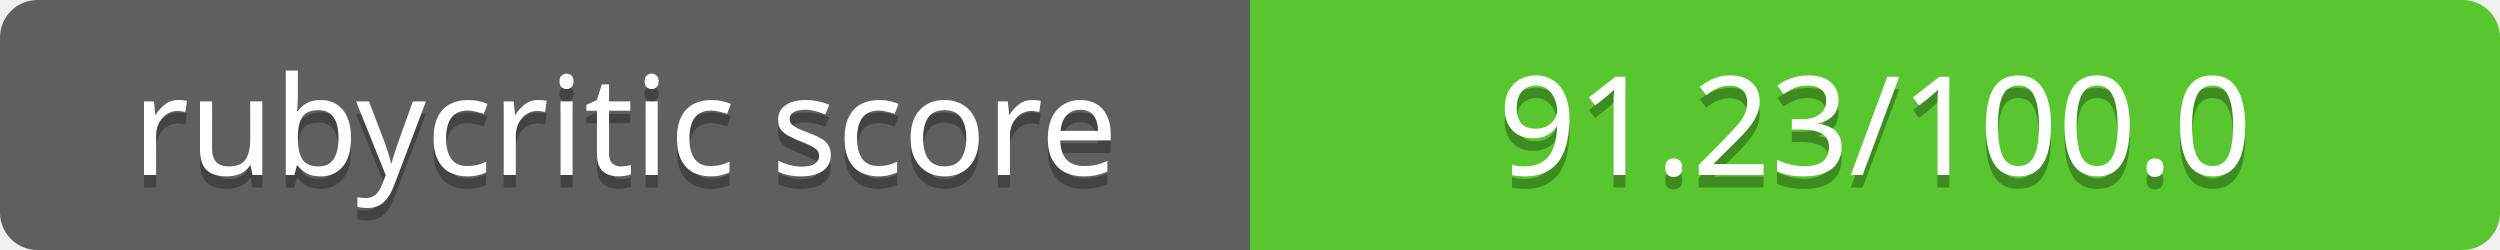
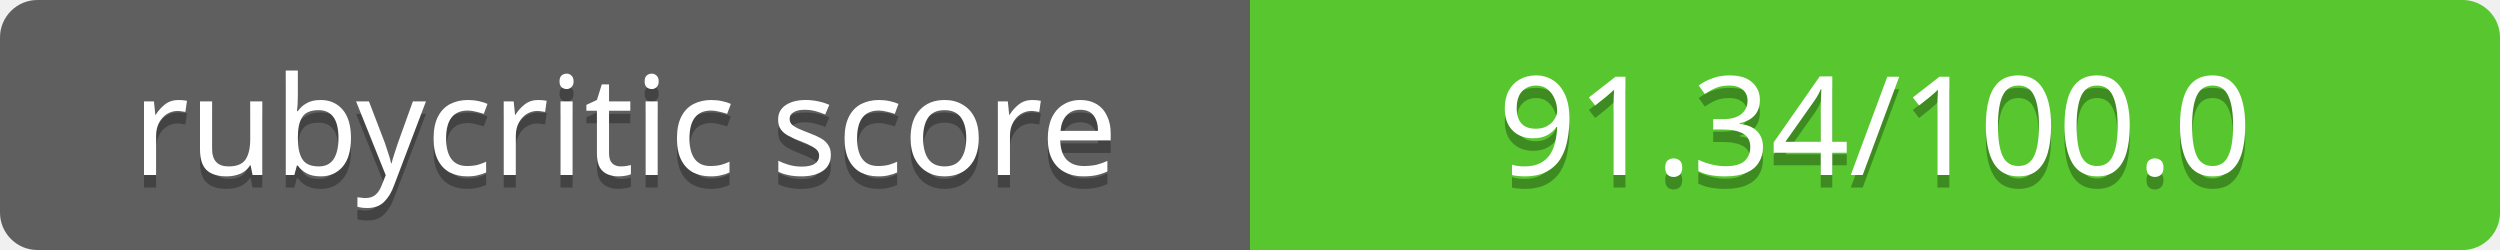
<svg xmlns="http://www.w3.org/2000/svg" contentScriptType="text/ecmascript" contentStyleType="text/css" preserveAspectRatio="xMidYMid meet" version="1.0" height="20" width="200">
  <linearGradient id="smooth" x2="0" y2="200">
    <stop offset="0" stop-color="#bbb" stop-opacity=".1" />
    <stop offset="1" stop-opacity=".1" />
  </linearGradient>
  <clipPath id="round">
    <rect height="20" width="200" rx="3" fill="#fff" />
  </clipPath>
  <g clip-path="url(#round)">
    <rect height="20" width="100" fill="#555" />
    <rect x="100" height="20" width="100" fill="#4dc71f" />
    <rect height="20" width="200" fill="url(#smooth)" />
  </g>
  <g fill="#fff" text-anchor="middle" font-family="Verdana,sans-serif" font-size="11">
    <text x="50" y="15" fill="#010101" fill-opacity="0.3">
rubycritic score
</text>
    <text x="50" y="14">
rubycritic score
</text>
  </g>
  <g fill="#fff" text-anchor="middle" font-family="Verdana,sans-serif" font-size="11">
    <text x="150" y="15" fill="#010101" fill-opacity="0.3">
- 91.23/100.0
+ 91.34/100.0
</text>
    <text x="150" y="14">
- 91.23/100.0
+ 91.34/100.0
</text>
  </g>
</svg>
